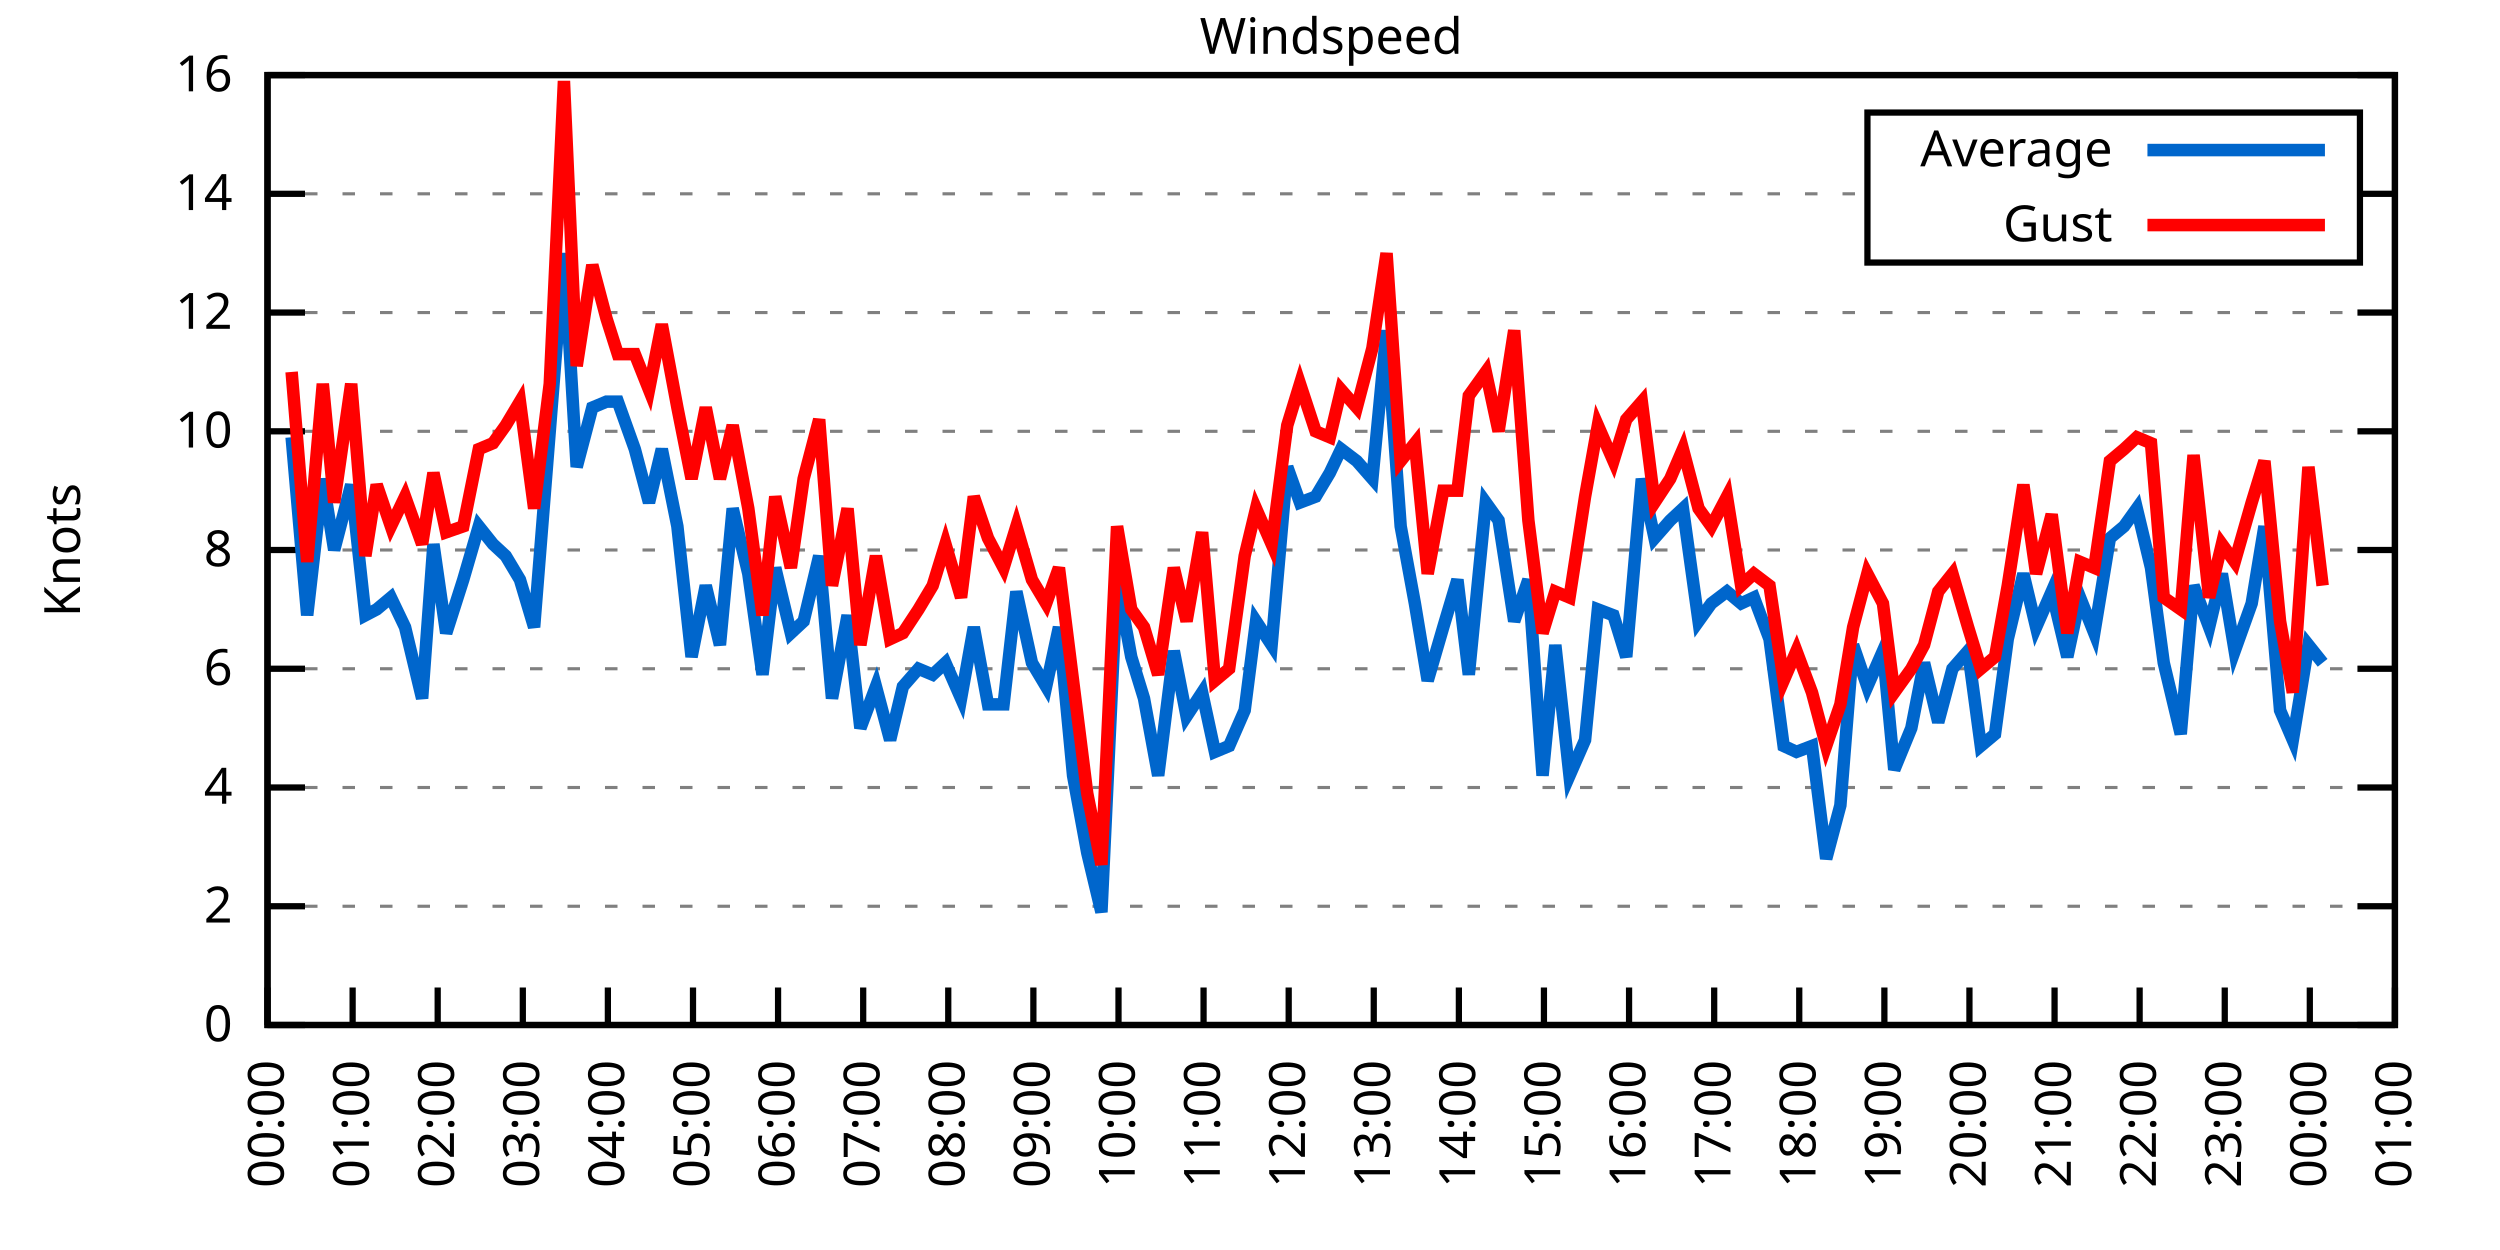
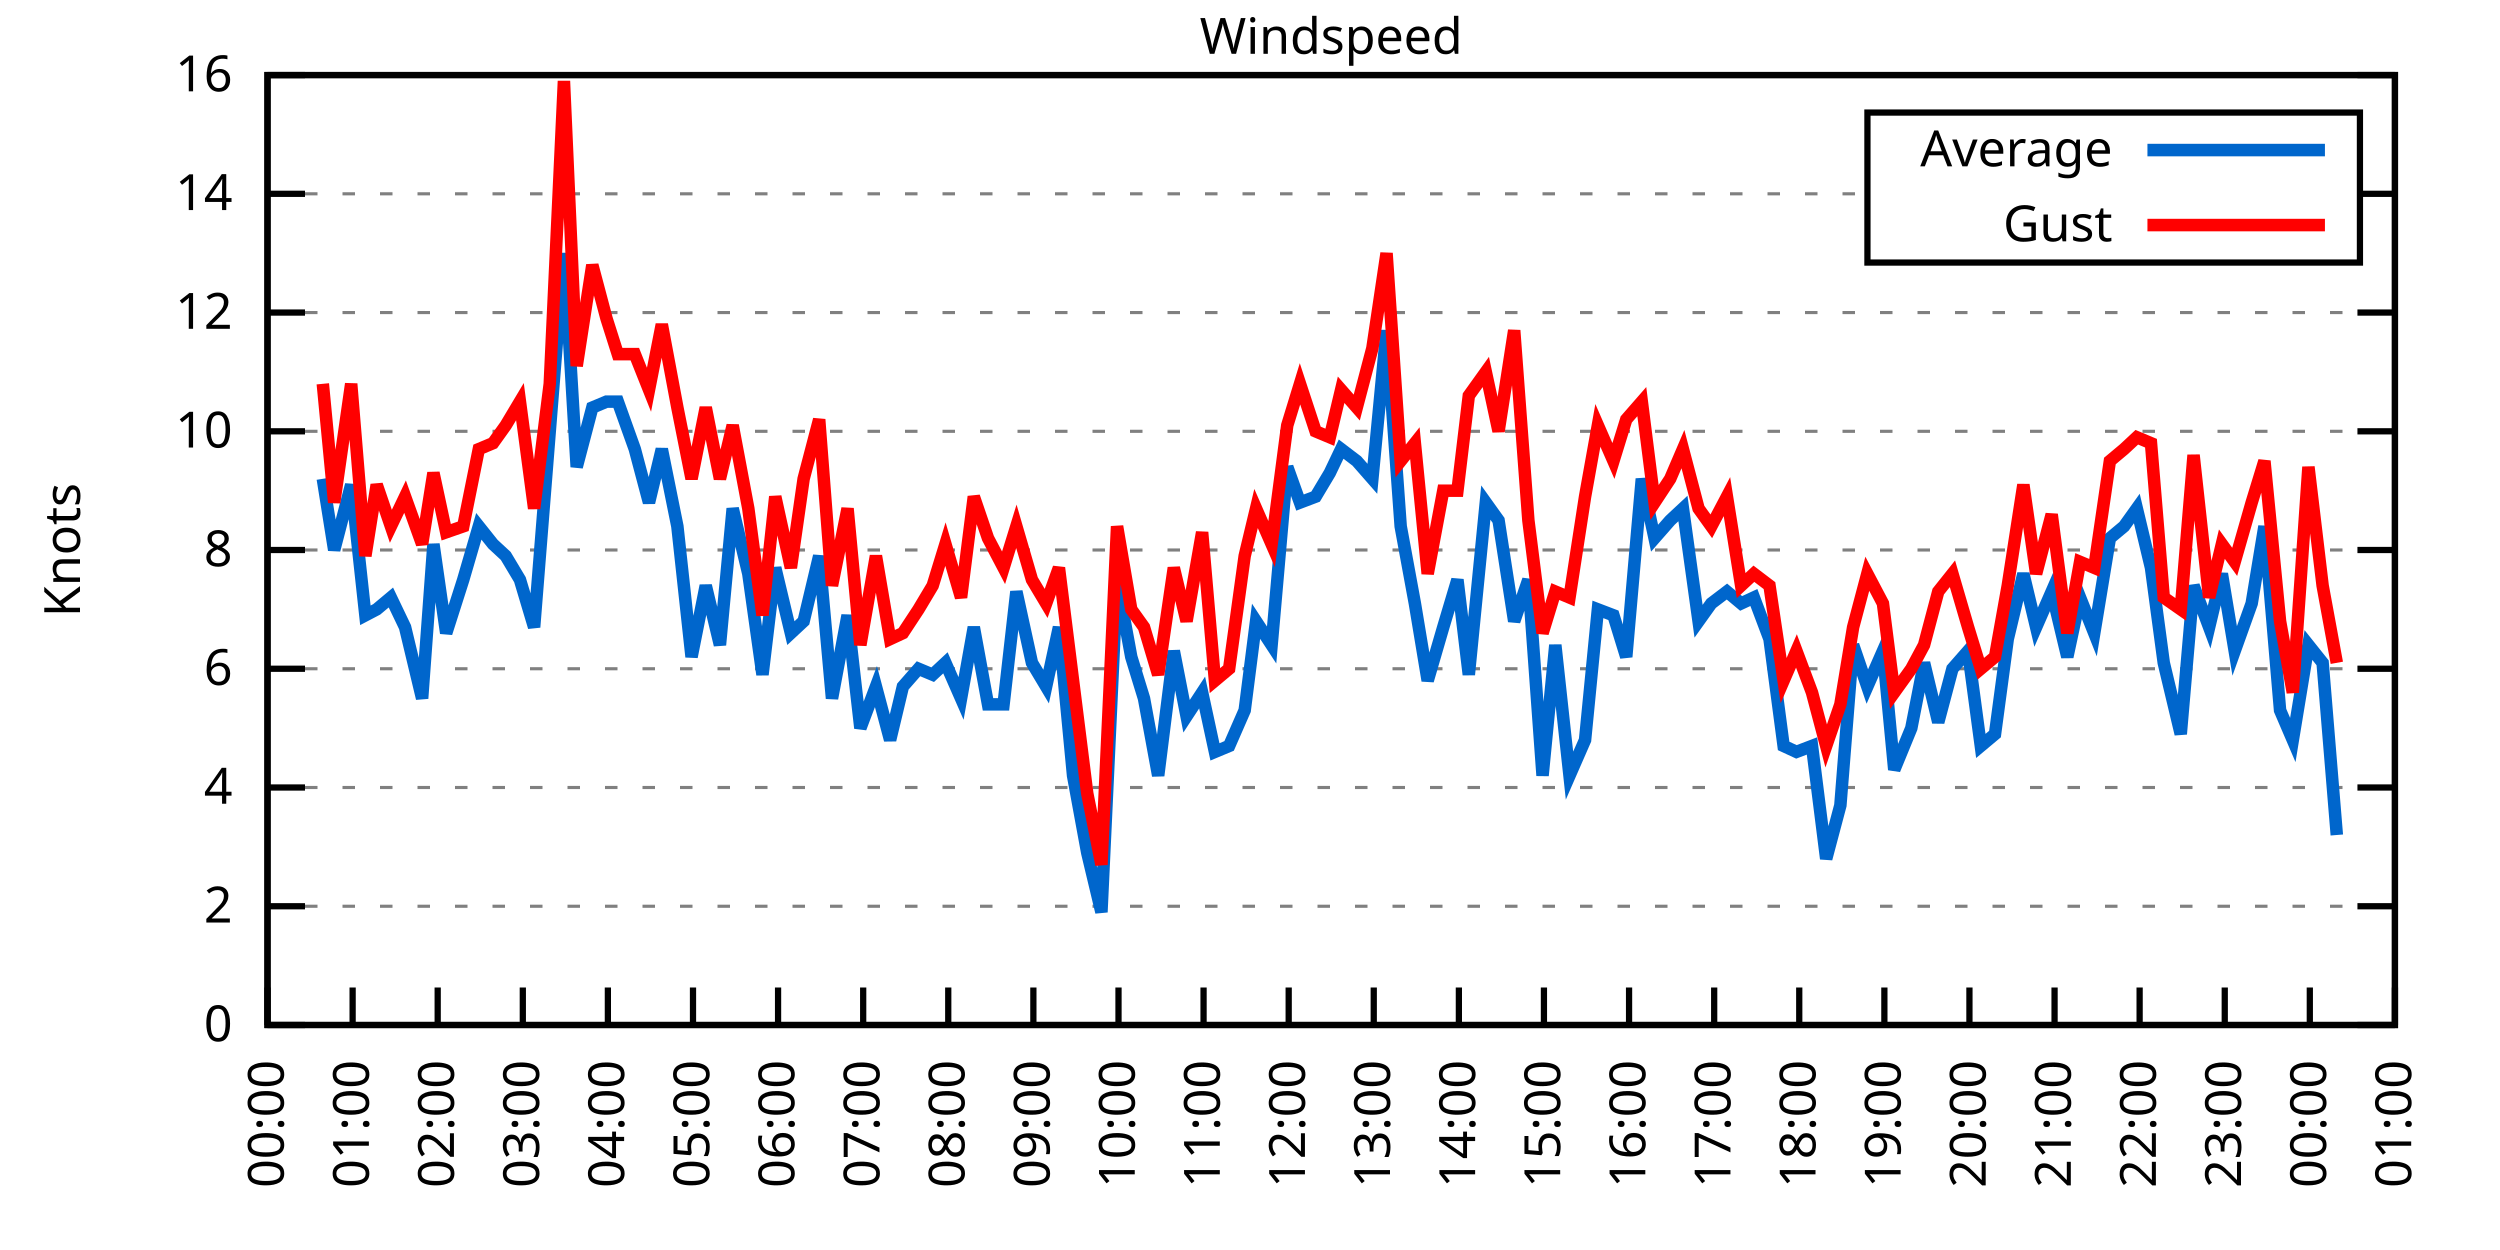
<svg xmlns="http://www.w3.org/2000/svg" xmlns:xlink="http://www.w3.org/1999/xlink" width="400" height="200" viewBox="0 0 400 200">
  <g id="gnuplot_canvas">
    <rect x="0" y="0" width="400" height="200" fill="none" />
    <defs>
      <circle id="gpDot" r="0.5" stroke-width="0.5" stroke="currentColor" />
      <path id="gpPt0" stroke-width="0.333" stroke="currentColor" d="M-1,0 h2 M0,-1 v2" />
      <path id="gpPt1" stroke-width="0.333" stroke="currentColor" d="M-1,-1 L1,1 M1,-1 L-1,1" />
      <path id="gpPt2" stroke-width="0.333" stroke="currentColor" d="M-1,0 L1,0 M0,-1 L0,1 M-1,-1 L1,1 M-1,1 L1,-1" />
      <rect id="gpPt3" stroke-width="0.333" stroke="currentColor" x="-1" y="-1" width="2" height="2" />
      <rect id="gpPt4" stroke-width="0.333" stroke="currentColor" fill="currentColor" x="-1" y="-1" width="2" height="2" />
      <circle id="gpPt5" stroke-width="0.333" stroke="currentColor" cx="0" cy="0" r="1" />
      <use xlink:href="#gpPt5" id="gpPt6" fill="currentColor" stroke="none" />
      <path id="gpPt7" stroke-width="0.333" stroke="currentColor" d="M0,-1.33 L-1.33,0.67 L1.33,0.67 z" />
      <use xlink:href="#gpPt7" id="gpPt8" fill="currentColor" stroke="none" />
      <use xlink:href="#gpPt7" id="gpPt9" stroke="currentColor" transform="rotate(180)" />
      <use xlink:href="#gpPt9" id="gpPt10" fill="currentColor" stroke="none" />
      <use xlink:href="#gpPt3" id="gpPt11" stroke="currentColor" transform="rotate(45)" />
      <use xlink:href="#gpPt11" id="gpPt12" fill="currentColor" stroke="none" />
      <path id="gpPt13" stroke-width="0.333" stroke="currentColor" d="M0,1.330 L1.265,0.411 L0.782,-1.067 L-0.782,-1.076 L-1.265,0.411 z" />
      <use xlink:href="#gpPt13" id="gpPt14" fill="currentColor" stroke="none" />
      <filter id="textbox" filterUnits="objectBoundingBox" x="0" y="0" height="1" width="1">
        <feFlood flood-color="white" flood-opacity="1" result="bgnd" />
        <feComposite in="SourceGraphic" in2="bgnd" operator="atop" />
      </filter>
      <filter id="greybox" filterUnits="objectBoundingBox" x="0" y="0" height="1" width="1">
        <feFlood flood-color="lightgrey" flood-opacity="1" result="grey" />
        <feComposite in="SourceGraphic" in2="grey" operator="atop" />
      </filter>
    </defs>
    <g fill="none" color="white" stroke="currentColor" stroke-width="1.00" stroke-linecap="butt" stroke-linejoin="miter">
</g>
    <g fill="none" color="black" stroke="currentColor" stroke-width="1.00" stroke-linecap="butt" stroke-linejoin="miter">
      <g stroke="none" shape-rendering="crispEdges">
        <polygon fill="rgb(255, 255, 255)" points="42.80,164.00 383.18,164.00 383.18,12.02 42.80,12.02 " />
      </g>
    </g>
    <g fill="none" color="black" stroke="currentColor" stroke-width="1.00" stroke-linecap="butt" stroke-linejoin="miter">
</g>
    <g fill="none" color="black" stroke="black" stroke-width="0.50" stroke-linecap="butt" stroke-linejoin="miter">
</g>
    <g fill="none" color="gray" stroke="currentColor" stroke-width="0.50" stroke-linecap="butt" stroke-linejoin="miter">
      <path stroke="gray" stroke-dasharray="2,4" class="gridline" d="M42.80,164.00 L383.19,164.00  " />
    </g>
    <g fill="none" color="gray" stroke="gray" stroke-width="1.00" stroke-linecap="butt" stroke-linejoin="miter">
</g>
    <g fill="none" color="black" stroke="currentColor" stroke-width="1.00" stroke-linecap="butt" stroke-linejoin="miter">
      <path stroke="black" d="M42.80,164.00 L48.80,164.00 M383.19,164.00 L377.19,164.00  " />
      <g transform="translate(37.20,166.60)" stroke="none" fill="black" font-family="Sans" font-size="8.00" text-anchor="end">
        <text>
          <tspan font-family="Sans"> 0</tspan>
        </text>
      </g>
    </g>
    <g fill="none" color="black" stroke="currentColor" stroke-width="1.00" stroke-linecap="butt" stroke-linejoin="miter">
</g>
    <g fill="none" color="black" stroke="black" stroke-width="0.50" stroke-linecap="butt" stroke-linejoin="miter">
</g>
    <g fill="none" color="gray" stroke="currentColor" stroke-width="0.50" stroke-linecap="butt" stroke-linejoin="miter">
      <path stroke="gray" stroke-dasharray="2,4" class="gridline" d="M42.80,145.00 L383.19,145.00  " />
    </g>
    <g fill="none" color="gray" stroke="gray" stroke-width="1.00" stroke-linecap="butt" stroke-linejoin="miter">
</g>
    <g fill="none" color="black" stroke="currentColor" stroke-width="1.00" stroke-linecap="butt" stroke-linejoin="miter">
      <path stroke="black" d="M42.80,145.00 L48.80,145.00 M383.19,145.00 L377.19,145.00  " />
      <g transform="translate(37.20,147.60)" stroke="none" fill="black" font-family="Sans" font-size="8.00" text-anchor="end">
        <text>
          <tspan font-family="Sans"> 2</tspan>
        </text>
      </g>
    </g>
    <g fill="none" color="black" stroke="currentColor" stroke-width="1.00" stroke-linecap="butt" stroke-linejoin="miter">
</g>
    <g fill="none" color="black" stroke="black" stroke-width="0.50" stroke-linecap="butt" stroke-linejoin="miter">
</g>
    <g fill="none" color="gray" stroke="currentColor" stroke-width="0.50" stroke-linecap="butt" stroke-linejoin="miter">
      <path stroke="gray" stroke-dasharray="2,4" class="gridline" d="M42.80,126.00 L383.19,126.00  " />
    </g>
    <g fill="none" color="gray" stroke="gray" stroke-width="1.00" stroke-linecap="butt" stroke-linejoin="miter">
</g>
    <g fill="none" color="black" stroke="currentColor" stroke-width="1.00" stroke-linecap="butt" stroke-linejoin="miter">
      <path stroke="black" d="M42.80,126.00 L48.80,126.00 M383.19,126.00 L377.19,126.00  " />
      <g transform="translate(37.20,128.60)" stroke="none" fill="black" font-family="Sans" font-size="8.00" text-anchor="end">
        <text>
          <tspan font-family="Sans"> 4</tspan>
        </text>
      </g>
    </g>
    <g fill="none" color="black" stroke="currentColor" stroke-width="1.00" stroke-linecap="butt" stroke-linejoin="miter">
</g>
    <g fill="none" color="black" stroke="black" stroke-width="0.50" stroke-linecap="butt" stroke-linejoin="miter">
</g>
    <g fill="none" color="gray" stroke="currentColor" stroke-width="0.50" stroke-linecap="butt" stroke-linejoin="miter">
      <path stroke="gray" stroke-dasharray="2,4" class="gridline" d="M42.80,107.00 L383.19,107.00  " />
    </g>
    <g fill="none" color="gray" stroke="gray" stroke-width="1.00" stroke-linecap="butt" stroke-linejoin="miter">
</g>
    <g fill="none" color="black" stroke="currentColor" stroke-width="1.00" stroke-linecap="butt" stroke-linejoin="miter">
      <path stroke="black" d="M42.80,107.00 L48.80,107.00 M383.19,107.00 L377.19,107.00  " />
      <g transform="translate(37.20,109.60)" stroke="none" fill="black" font-family="Sans" font-size="8.00" text-anchor="end">
        <text>
          <tspan font-family="Sans"> 6</tspan>
        </text>
      </g>
    </g>
    <g fill="none" color="black" stroke="currentColor" stroke-width="1.00" stroke-linecap="butt" stroke-linejoin="miter">
</g>
    <g fill="none" color="black" stroke="black" stroke-width="0.50" stroke-linecap="butt" stroke-linejoin="miter">
</g>
    <g fill="none" color="gray" stroke="currentColor" stroke-width="0.50" stroke-linecap="butt" stroke-linejoin="miter">
      <path stroke="gray" stroke-dasharray="2,4" class="gridline" d="M42.80,88.00 L383.19,88.00  " />
    </g>
    <g fill="none" color="gray" stroke="gray" stroke-width="1.00" stroke-linecap="butt" stroke-linejoin="miter">
</g>
    <g fill="none" color="black" stroke="currentColor" stroke-width="1.00" stroke-linecap="butt" stroke-linejoin="miter">
      <path stroke="black" d="M42.80,88.00 L48.80,88.00 M383.19,88.00 L377.19,88.00  " />
      <g transform="translate(37.20,90.60)" stroke="none" fill="black" font-family="Sans" font-size="8.00" text-anchor="end">
        <text>
          <tspan font-family="Sans"> 8</tspan>
        </text>
      </g>
    </g>
    <g fill="none" color="black" stroke="currentColor" stroke-width="1.00" stroke-linecap="butt" stroke-linejoin="miter">
</g>
    <g fill="none" color="black" stroke="black" stroke-width="0.50" stroke-linecap="butt" stroke-linejoin="miter">
</g>
    <g fill="none" color="gray" stroke="currentColor" stroke-width="0.50" stroke-linecap="butt" stroke-linejoin="miter">
      <path stroke="gray" stroke-dasharray="2,4" class="gridline" d="M42.80,69.01 L383.19,69.01  " />
    </g>
    <g fill="none" color="gray" stroke="gray" stroke-width="1.00" stroke-linecap="butt" stroke-linejoin="miter">
</g>
    <g fill="none" color="black" stroke="currentColor" stroke-width="1.00" stroke-linecap="butt" stroke-linejoin="miter">
      <path stroke="black" d="M42.80,69.01 L48.80,69.01 M383.19,69.01 L377.19,69.01  " />
      <g transform="translate(37.20,71.61)" stroke="none" fill="black" font-family="Sans" font-size="8.00" text-anchor="end">
        <text>
          <tspan font-family="Sans"> 10</tspan>
        </text>
      </g>
    </g>
    <g fill="none" color="black" stroke="currentColor" stroke-width="1.00" stroke-linecap="butt" stroke-linejoin="miter">
</g>
    <g fill="none" color="black" stroke="black" stroke-width="0.50" stroke-linecap="butt" stroke-linejoin="miter">
</g>
    <g fill="none" color="gray" stroke="currentColor" stroke-width="0.50" stroke-linecap="butt" stroke-linejoin="miter">
      <path stroke="gray" stroke-dasharray="2,4" class="gridline" d="M42.80,50.01 L383.19,50.01  " />
    </g>
    <g fill="none" color="gray" stroke="gray" stroke-width="1.00" stroke-linecap="butt" stroke-linejoin="miter">
</g>
    <g fill="none" color="black" stroke="currentColor" stroke-width="1.00" stroke-linecap="butt" stroke-linejoin="miter">
      <path stroke="black" d="M42.80,50.01 L48.80,50.01 M383.19,50.01 L377.19,50.01  " />
      <g transform="translate(37.20,52.61)" stroke="none" fill="black" font-family="Sans" font-size="8.00" text-anchor="end">
        <text>
          <tspan font-family="Sans"> 12</tspan>
        </text>
      </g>
    </g>
    <g fill="none" color="black" stroke="currentColor" stroke-width="1.00" stroke-linecap="butt" stroke-linejoin="miter">
</g>
    <g fill="none" color="black" stroke="black" stroke-width="0.50" stroke-linecap="butt" stroke-linejoin="miter">
</g>
    <g fill="none" color="gray" stroke="currentColor" stroke-width="0.50" stroke-linecap="butt" stroke-linejoin="miter">
      <path stroke="gray" stroke-dasharray="2,4" class="gridline" d="M42.80,31.01 L298.79,31.01 M377.59,31.01 L383.19,31.01  " />
    </g>
    <g fill="none" color="gray" stroke="gray" stroke-width="1.00" stroke-linecap="butt" stroke-linejoin="miter">
</g>
    <g fill="none" color="black" stroke="currentColor" stroke-width="1.00" stroke-linecap="butt" stroke-linejoin="miter">
      <path stroke="black" d="M42.80,31.01 L48.80,31.01 M383.19,31.01 L377.19,31.01  " />
      <g transform="translate(37.20,33.61)" stroke="none" fill="black" font-family="Sans" font-size="8.00" text-anchor="end">
        <text>
          <tspan font-family="Sans"> 14</tspan>
        </text>
      </g>
    </g>
    <g fill="none" color="black" stroke="currentColor" stroke-width="1.00" stroke-linecap="butt" stroke-linejoin="miter">
</g>
    <g fill="none" color="black" stroke="black" stroke-width="0.50" stroke-linecap="butt" stroke-linejoin="miter">
</g>
    <g fill="none" color="gray" stroke="currentColor" stroke-width="0.50" stroke-linecap="butt" stroke-linejoin="miter">
      <path stroke="gray" stroke-dasharray="2,4" class="gridline" d="M42.80,12.01 L383.19,12.01  " />
    </g>
    <g fill="none" color="gray" stroke="gray" stroke-width="1.00" stroke-linecap="butt" stroke-linejoin="miter">
</g>
    <g fill="none" color="black" stroke="currentColor" stroke-width="1.00" stroke-linecap="butt" stroke-linejoin="miter">
      <path stroke="black" d="M42.80,12.01 L48.80,12.01 M383.19,12.01 L377.19,12.01  " />
      <g transform="translate(37.20,14.61)" stroke="none" fill="black" font-family="Sans" font-size="8.00" text-anchor="end">
        <text>
          <tspan font-family="Sans"> 16</tspan>
        </text>
      </g>
    </g>
    <g fill="none" color="black" stroke="currentColor" stroke-width="1.00" stroke-linecap="butt" stroke-linejoin="miter">
      <path stroke="black" d="M42.80,164.00 L42.80,158.00  " />
      <g transform="translate(45.40,169.60) rotate(270.00)" stroke="none" fill="black" font-family="Sans" font-size="8.00" text-anchor="end">
        <text>
          <tspan font-family="Sans">00:00</tspan>
        </text>
      </g>
    </g>
    <g fill="none" color="black" stroke="currentColor" stroke-width="1.00" stroke-linecap="butt" stroke-linejoin="miter">
      <path stroke="black" d="M56.42,164.00 L56.42,158.00  " />
      <g transform="translate(59.02,169.60) rotate(270.00)" stroke="none" fill="black" font-family="Sans" font-size="8.00" text-anchor="end">
        <text>
          <tspan font-family="Sans">01:00</tspan>
        </text>
      </g>
    </g>
    <g fill="none" color="black" stroke="currentColor" stroke-width="1.00" stroke-linecap="butt" stroke-linejoin="miter">
      <path stroke="black" d="M70.03,164.00 L70.03,158.00  " />
      <g transform="translate(72.63,169.60) rotate(270.00)" stroke="none" fill="black" font-family="Sans" font-size="8.00" text-anchor="end">
        <text>
          <tspan font-family="Sans">02:00</tspan>
        </text>
      </g>
    </g>
    <g fill="none" color="black" stroke="currentColor" stroke-width="1.00" stroke-linecap="butt" stroke-linejoin="miter">
      <path stroke="black" d="M83.65,164.00 L83.65,158.00  " />
      <g transform="translate(86.25,169.60) rotate(270.00)" stroke="none" fill="black" font-family="Sans" font-size="8.00" text-anchor="end">
        <text>
          <tspan font-family="Sans">03:00</tspan>
        </text>
      </g>
    </g>
    <g fill="none" color="black" stroke="currentColor" stroke-width="1.00" stroke-linecap="butt" stroke-linejoin="miter">
      <path stroke="black" d="M97.26,164.00 L97.26,158.00  " />
      <g transform="translate(99.86,169.60) rotate(270.00)" stroke="none" fill="black" font-family="Sans" font-size="8.00" text-anchor="end">
        <text>
          <tspan font-family="Sans">04:00</tspan>
        </text>
      </g>
    </g>
    <g fill="none" color="black" stroke="currentColor" stroke-width="1.00" stroke-linecap="butt" stroke-linejoin="miter">
      <path stroke="black" d="M110.88,164.00 L110.88,158.00  " />
      <g transform="translate(113.48,169.60) rotate(270.00)" stroke="none" fill="black" font-family="Sans" font-size="8.00" text-anchor="end">
        <text>
          <tspan font-family="Sans">05:00</tspan>
        </text>
      </g>
    </g>
    <g fill="none" color="black" stroke="currentColor" stroke-width="1.00" stroke-linecap="butt" stroke-linejoin="miter">
      <path stroke="black" d="M124.49,164.00 L124.49,158.00  " />
      <g transform="translate(127.09,169.60) rotate(270.00)" stroke="none" fill="black" font-family="Sans" font-size="8.00" text-anchor="end">
        <text>
          <tspan font-family="Sans">06:00</tspan>
        </text>
      </g>
    </g>
    <g fill="none" color="black" stroke="currentColor" stroke-width="1.00" stroke-linecap="butt" stroke-linejoin="miter">
      <path stroke="black" d="M138.11,164.00 L138.11,158.00  " />
      <g transform="translate(140.71,169.60) rotate(270.00)" stroke="none" fill="black" font-family="Sans" font-size="8.00" text-anchor="end">
        <text>
          <tspan font-family="Sans">07:00</tspan>
        </text>
      </g>
    </g>
    <g fill="none" color="black" stroke="currentColor" stroke-width="1.00" stroke-linecap="butt" stroke-linejoin="miter">
      <path stroke="black" d="M151.72,164.00 L151.72,158.00  " />
      <g transform="translate(154.32,169.60) rotate(270.00)" stroke="none" fill="black" font-family="Sans" font-size="8.00" text-anchor="end">
        <text>
          <tspan font-family="Sans">08:00</tspan>
        </text>
      </g>
    </g>
    <g fill="none" color="black" stroke="currentColor" stroke-width="1.00" stroke-linecap="butt" stroke-linejoin="miter">
      <path stroke="black" d="M165.34,164.00 L165.34,158.00  " />
      <g transform="translate(167.94,169.60) rotate(270.00)" stroke="none" fill="black" font-family="Sans" font-size="8.00" text-anchor="end">
        <text>
          <tspan font-family="Sans">09:00</tspan>
        </text>
      </g>
    </g>
    <g fill="none" color="black" stroke="currentColor" stroke-width="1.00" stroke-linecap="butt" stroke-linejoin="miter">
      <path stroke="black" d="M178.96,164.00 L178.96,158.00  " />
      <g transform="translate(181.56,169.60) rotate(270.00)" stroke="none" fill="black" font-family="Sans" font-size="8.00" text-anchor="end">
        <text>
          <tspan font-family="Sans">10:00</tspan>
        </text>
      </g>
    </g>
    <g fill="none" color="black" stroke="currentColor" stroke-width="1.00" stroke-linecap="butt" stroke-linejoin="miter">
      <path stroke="black" d="M192.57,164.00 L192.57,158.00  " />
      <g transform="translate(195.17,169.60) rotate(270.00)" stroke="none" fill="black" font-family="Sans" font-size="8.00" text-anchor="end">
        <text>
          <tspan font-family="Sans">11:00</tspan>
        </text>
      </g>
    </g>
    <g fill="none" color="black" stroke="currentColor" stroke-width="1.00" stroke-linecap="butt" stroke-linejoin="miter">
      <path stroke="black" d="M206.19,164.00 L206.19,158.00  " />
      <g transform="translate(208.79,169.60) rotate(270.00)" stroke="none" fill="black" font-family="Sans" font-size="8.00" text-anchor="end">
        <text>
          <tspan font-family="Sans">12:00</tspan>
        </text>
      </g>
    </g>
    <g fill="none" color="black" stroke="currentColor" stroke-width="1.00" stroke-linecap="butt" stroke-linejoin="miter">
      <path stroke="black" d="M219.80,164.00 L219.80,158.00  " />
      <g transform="translate(222.40,169.60) rotate(270.00)" stroke="none" fill="black" font-family="Sans" font-size="8.00" text-anchor="end">
        <text>
          <tspan font-family="Sans">13:00</tspan>
        </text>
      </g>
    </g>
    <g fill="none" color="black" stroke="currentColor" stroke-width="1.00" stroke-linecap="butt" stroke-linejoin="miter">
      <path stroke="black" d="M233.42,164.00 L233.42,158.00  " />
      <g transform="translate(236.02,169.60) rotate(270.00)" stroke="none" fill="black" font-family="Sans" font-size="8.00" text-anchor="end">
        <text>
          <tspan font-family="Sans">14:00</tspan>
        </text>
      </g>
    </g>
    <g fill="none" color="black" stroke="currentColor" stroke-width="1.00" stroke-linecap="butt" stroke-linejoin="miter">
      <path stroke="black" d="M247.03,164.00 L247.03,158.00  " />
      <g transform="translate(249.63,169.60) rotate(270.00)" stroke="none" fill="black" font-family="Sans" font-size="8.00" text-anchor="end">
        <text>
          <tspan font-family="Sans">15:00</tspan>
        </text>
      </g>
    </g>
    <g fill="none" color="black" stroke="currentColor" stroke-width="1.00" stroke-linecap="butt" stroke-linejoin="miter">
      <path stroke="black" d="M260.65,164.00 L260.65,158.00  " />
      <g transform="translate(263.25,169.60) rotate(270.00)" stroke="none" fill="black" font-family="Sans" font-size="8.00" text-anchor="end">
        <text>
          <tspan font-family="Sans">16:00</tspan>
        </text>
      </g>
    </g>
    <g fill="none" color="black" stroke="currentColor" stroke-width="1.00" stroke-linecap="butt" stroke-linejoin="miter">
      <path stroke="black" d="M274.27,164.00 L274.27,158.00  " />
      <g transform="translate(276.87,169.60) rotate(270.00)" stroke="none" fill="black" font-family="Sans" font-size="8.00" text-anchor="end">
        <text>
          <tspan font-family="Sans">17:00</tspan>
        </text>
      </g>
    </g>
    <g fill="none" color="black" stroke="currentColor" stroke-width="1.00" stroke-linecap="butt" stroke-linejoin="miter">
      <path stroke="black" d="M287.88,164.00 L287.88,158.00  " />
      <g transform="translate(290.48,169.60) rotate(270.00)" stroke="none" fill="black" font-family="Sans" font-size="8.00" text-anchor="end">
        <text>
          <tspan font-family="Sans">18:00</tspan>
        </text>
      </g>
    </g>
    <g fill="none" color="black" stroke="currentColor" stroke-width="1.00" stroke-linecap="butt" stroke-linejoin="miter">
      <path stroke="black" d="M301.50,164.00 L301.50,158.00  " />
      <g transform="translate(304.10,169.60) rotate(270.00)" stroke="none" fill="black" font-family="Sans" font-size="8.00" text-anchor="end">
        <text>
          <tspan font-family="Sans">19:00</tspan>
        </text>
      </g>
    </g>
    <g fill="none" color="black" stroke="currentColor" stroke-width="1.00" stroke-linecap="butt" stroke-linejoin="miter">
      <path stroke="black" d="M315.11,164.00 L315.11,158.00  " />
      <g transform="translate(317.71,169.60) rotate(270.00)" stroke="none" fill="black" font-family="Sans" font-size="8.00" text-anchor="end">
        <text>
          <tspan font-family="Sans">20:00</tspan>
        </text>
      </g>
    </g>
    <g fill="none" color="black" stroke="currentColor" stroke-width="1.00" stroke-linecap="butt" stroke-linejoin="miter">
      <path stroke="black" d="M328.73,164.00 L328.73,158.00  " />
      <g transform="translate(331.33,169.60) rotate(270.00)" stroke="none" fill="black" font-family="Sans" font-size="8.00" text-anchor="end">
        <text>
          <tspan font-family="Sans">21:00</tspan>
        </text>
      </g>
    </g>
    <g fill="none" color="black" stroke="currentColor" stroke-width="1.00" stroke-linecap="butt" stroke-linejoin="miter">
      <path stroke="black" d="M342.34,164.00 L342.34,158.00  " />
      <g transform="translate(344.94,169.60) rotate(270.00)" stroke="none" fill="black" font-family="Sans" font-size="8.00" text-anchor="end">
        <text>
          <tspan font-family="Sans">22:00</tspan>
        </text>
      </g>
    </g>
    <g fill="none" color="black" stroke="currentColor" stroke-width="1.00" stroke-linecap="butt" stroke-linejoin="miter">
      <path stroke="black" d="M355.96,164.00 L355.96,158.00  " />
      <g transform="translate(358.56,169.60) rotate(270.00)" stroke="none" fill="black" font-family="Sans" font-size="8.00" text-anchor="end">
        <text>
          <tspan font-family="Sans">23:00</tspan>
        </text>
      </g>
    </g>
    <g fill="none" color="black" stroke="currentColor" stroke-width="1.00" stroke-linecap="butt" stroke-linejoin="miter">
      <path stroke="black" d="M369.57,164.00 L369.57,158.00  " />
      <g transform="translate(372.17,169.60) rotate(270.00)" stroke="none" fill="black" font-family="Sans" font-size="8.00" text-anchor="end">
        <text>
          <tspan font-family="Sans">00:00</tspan>
        </text>
      </g>
    </g>
    <g fill="none" color="black" stroke="currentColor" stroke-width="1.00" stroke-linecap="butt" stroke-linejoin="miter">
      <path stroke="black" d="M383.19,164.00 L383.19,158.00  " />
      <g transform="translate(385.79,169.60) rotate(270.00)" stroke="none" fill="black" font-family="Sans" font-size="8.00" text-anchor="end">
        <text>
          <tspan font-family="Sans">01:00</tspan>
        </text>
      </g>
    </g>
    <g fill="none" color="black" stroke="currentColor" stroke-width="1.00" stroke-linecap="butt" stroke-linejoin="miter">
</g>
    <g fill="none" color="black" stroke="currentColor" stroke-width="1.00" stroke-linecap="butt" stroke-linejoin="miter">
      <path stroke="black" d="M42.80,12.01 L42.80,164.00 L383.19,164.00 L383.19,12.01 L42.80,12.01 Z  " />
    </g>
    <g fill="none" color="black" stroke="currentColor" stroke-width="1.00" stroke-linecap="butt" stroke-linejoin="miter">
</g>
    <g fill="none" color="black" stroke="currentColor" stroke-width="1.00" stroke-linecap="butt" stroke-linejoin="miter">
      <path stroke="black" d="M298.79,42.01 L298.79,18.01 L377.59,18.01 L377.59,42.01 L298.79,42.01 Z  " />
    </g>
    <g id="Windspeed_plot_1">
      <g fill="none" color="white" stroke="black" stroke-width="2.00" stroke-linecap="butt" stroke-linejoin="miter">
</g>
      <g fill="none" color="black" stroke="currentColor" stroke-width="2.00" stroke-linecap="butt" stroke-linejoin="miter">
        <g transform="translate(337.99,26.61)" stroke="none" fill="black" font-family="Sans" font-size="8.00" text-anchor="end">
          <text>
            <tspan font-family="Sans">Average</tspan>
          </text>
        </g>
      </g>
      <g fill="none" color="black" stroke="currentColor" stroke-width="2.00" stroke-linecap="butt" stroke-linejoin="miter">
-         <path stroke="rgb(  0, 102, 204)" d="M343.59,24.01 L371.99,24.01 M46.66,69.96 L49.15,98.45 L51.65,76.61 L53.47,88.00 L56.19,77.56 L58.46,98.45   L60.27,97.50 L62.54,95.60 L64.81,100.35 L67.54,111.75 L69.35,87.06 L71.39,101.30 L74.12,92.75 L76.61,84.21   L78.88,87.06 L80.92,88.95 L83.19,92.75 L85.46,100.35 L87.96,69.01 L90.23,40.51 L92.27,74.71 L94.77,65.21   L97.04,64.26 L98.85,64.26 L101.57,71.86 L103.84,80.41 L105.89,71.86 L108.38,84.21 L110.65,105.10 L112.92,93.70   L115.19,103.20 L117.23,81.36 L119.73,91.80 L122.00,107.95 L124.04,90.85 L126.54,101.30 L128.58,99.40 L131.07,88.95   L133.12,111.75 L135.61,98.45 L137.66,116.50 L140.15,109.85 L142.42,118.40 L144.46,109.85 L146.96,107.00 L149.23,107.95   L151.27,106.05 L153.77,111.75 L155.81,100.35 L158.08,112.70 L160.57,112.70 L162.62,94.65 L165.11,106.05 L167.38,109.85   L169.43,100.35 L171.69,124.10 L173.96,136.45 L176.23,145.95 L178.73,92.75 L181.00,105.10 L183.04,111.75 L185.31,124.10   L187.81,104.15 L189.85,114.60 L192.34,110.80 L194.39,120.30 L196.66,119.35 L199.15,113.65 L200.97,99.40 L203.46,103.20   L205.96,74.71 L208.00,80.41 L210.50,79.46 L212.77,75.66 L214.58,71.86 L217.08,73.76 L219.58,76.61 L221.85,52.86   L224.11,84.21 L226.38,96.55 L228.43,108.90 L230.92,100.35 L233.19,92.75 L235.01,107.95 L237.73,80.41 L239.77,83.26   L242.27,99.40 L244.54,92.75 L246.81,124.10 L248.85,103.20 L251.12,124.10 L253.61,118.40 L255.66,97.50 L258.15,98.45   L260.20,105.10 L262.69,76.61 L264.73,86.11 L267.23,83.26 L269.27,81.36 L271.77,99.40 L273.81,96.55 L276.31,94.65   L278.58,96.55 L280.62,95.60 L283.12,102.25 L285.38,119.35 L287.43,120.30 L289.92,119.35 L292.19,137.40 L294.46,128.85   L296.50,103.20 L298.77,109.85 L301.27,104.15 L303.08,123.15 L305.81,116.50 L307.85,106.05 L310.12,115.55 L312.39,107.00   L314.89,104.15 L316.93,119.35 L319.20,117.45 L321.24,102.25 L323.74,91.80 L325.78,100.35 L328.27,94.65 L330.77,105.10   L332.81,95.60 L335.08,101.30 L337.58,86.11 L339.85,84.21 L341.89,81.36 L344.16,90.85 L346.20,106.05 L348.92,117.45   L350.97,93.70 L353.46,100.35 L355.50,91.80 L357.55,104.15 L360.27,96.55 L362.31,84.21 L364.81,113.65 L366.85,118.40   L369.35,103.20 L371.62,106.05  " />
+         <path stroke="rgb(  0, 102, 204)" d="M343.59,24.01 L371.99,24.01 M51.65,76.61 L53.47,88.00 L56.19,77.56 L58.46,98.45 L60.27,97.50 L62.54,95.60   L64.81,100.35 L67.54,111.75 L69.35,87.06 L71.39,101.30 L74.12,92.75 L76.61,84.21 L78.88,87.06 L80.92,88.95   L83.19,92.75 L85.46,100.35 L87.96,69.01 L90.23,40.51 L92.27,74.71 L94.77,65.21 L97.04,64.26 L98.85,64.26   L101.57,71.86 L103.84,80.41 L105.89,71.86 L108.38,84.21 L110.65,105.10 L112.92,93.70 L115.19,103.20 L117.23,81.36   L119.73,91.80 L122.00,107.95 L124.04,90.85 L126.54,101.30 L128.58,99.40 L131.07,88.95 L133.12,111.75 L135.61,98.45   L137.66,116.50 L140.15,109.85 L142.42,118.40 L144.46,109.85 L146.96,107.00 L149.23,107.95 L151.27,106.05 L153.77,111.75   L155.81,100.35 L158.08,112.70 L160.57,112.70 L162.62,94.65 L165.11,106.05 L167.38,109.85 L169.43,100.35 L171.69,124.10   L173.96,136.45 L176.23,145.95 L178.73,92.75 L181.00,105.10 L183.04,111.75 L185.31,124.10 L187.81,104.15 L189.85,114.60   L192.34,110.80 L194.39,120.30 L196.66,119.35 L199.15,113.65 L200.97,99.40 L203.46,103.20 L205.96,74.71 L208.00,80.41   L210.50,79.46 L212.77,75.66 L214.58,71.86 L217.08,73.76 L219.58,76.61 L221.85,52.86 L224.11,84.21 L226.38,96.55   L228.43,108.90 L230.92,100.35 L233.19,92.75 L235.01,107.95 L237.73,80.41 L239.77,83.26 L242.27,99.40 L244.54,92.75   L246.81,124.10 L248.85,103.20 L251.12,124.10 L253.61,118.40 L255.66,97.50 L258.15,98.45 L260.20,105.10 L262.69,76.61   L264.73,86.11 L267.23,83.26 L269.27,81.36 L271.77,99.40 L273.81,96.55 L276.31,94.65 L278.58,96.55 L280.62,95.60   L283.12,102.25 L285.38,119.35 L287.43,120.30 L289.92,119.35 L292.19,137.40 L294.46,128.85 L296.50,103.20 L298.77,109.85   L301.27,104.15 L303.08,123.15 L305.81,116.50 L307.85,106.05 L310.12,115.55 L312.39,107.00 L314.89,104.15 L316.93,119.35   L319.20,117.45 L321.24,102.25 L323.74,91.80 L325.78,100.35 L328.27,94.65 L330.77,105.10 L332.81,95.60 L335.08,101.30   L337.58,86.11 L339.85,84.21 L341.89,81.36 L344.16,90.85 L346.20,106.05 L348.92,117.45 L350.97,93.70 L353.46,100.35   L355.50,91.80 L357.55,104.15 L360.27,96.55 L362.31,84.21 L364.81,113.65 L366.85,118.40 L369.35,103.20 L371.62,106.05   L373.89,133.60  " />
      </g>
    </g>
    <g id="Windspeed_plot_2">
      <g fill="none" color="black" stroke="currentColor" stroke-width="2.00" stroke-linecap="butt" stroke-linejoin="miter">
        <g transform="translate(337.99,38.61)" stroke="none" fill="black" font-family="Sans" font-size="8.00" text-anchor="end">
          <text>
            <tspan font-family="Sans">Gust</tspan>
          </text>
        </g>
      </g>
      <g fill="none" color="black" stroke="currentColor" stroke-width="2.00" stroke-linecap="butt" stroke-linejoin="miter">
-         <path stroke="rgb(255,   0,   0)" d="M343.59,36.01 L371.99,36.01 M46.66,59.51 L49.15,89.90 L51.65,61.41 L53.47,80.41 L56.19,61.41 L58.46,88.95   L60.27,77.56 L62.54,84.21 L64.81,79.46 L67.54,87.06 L69.35,75.66 L71.39,85.16 L74.12,84.21 L76.61,71.86   L78.88,70.91 L80.92,68.06 L83.19,64.26 L85.46,81.36 L87.96,61.41 L90.23,12.96 L92.27,58.56 L94.77,42.41   L97.04,50.96 L98.85,56.66 L101.57,56.66 L103.84,62.36 L105.89,51.91 L108.38,65.21 L110.65,76.61 L112.92,65.21   L115.19,76.61 L117.23,68.06 L119.73,81.36 L122.00,98.45 L124.04,79.46 L126.54,90.85 L128.58,76.61 L131.07,67.11   L133.12,93.70 L135.61,81.36 L137.66,103.20 L140.15,88.95 L142.42,102.25 L144.46,101.30 L146.96,97.50 L149.23,93.70   L151.27,87.06 L153.77,95.60 L155.81,79.46 L158.08,86.11 L160.57,90.85 L162.62,84.21 L165.11,92.75 L167.38,96.55   L169.43,90.85 L171.69,108.90 L173.96,126.95 L176.23,138.35 L178.73,84.21 L181.00,97.50 L183.04,100.35 L185.31,107.95   L187.81,90.85 L189.85,99.40 L192.34,85.16 L194.39,108.90 L196.66,107.00 L199.15,88.95 L200.97,81.36 L203.46,87.06   L205.96,68.06 L208.00,61.41 L210.50,69.01 L212.77,69.96 L214.58,62.36 L217.08,65.21 L219.58,55.71 L221.85,40.51   L224.11,73.76 L226.38,70.91 L228.43,91.80 L230.92,78.51 L233.19,78.51 L235.01,63.31 L237.73,59.51 L239.77,69.01   L242.27,52.86 L244.54,83.26 L246.81,101.30 L248.85,94.65 L251.12,95.60 L253.61,79.46 L255.66,68.06 L258.15,73.76   L260.20,67.11 L262.69,64.26 L264.73,80.41 L267.23,76.61 L269.27,71.86 L271.77,81.36 L273.81,84.21 L276.31,79.46   L278.58,93.70 L280.62,91.80 L283.12,93.70 L285.38,108.90 L287.43,104.15 L289.92,110.80 L292.19,119.35 L294.46,112.70   L296.50,100.35 L298.77,91.80 L301.27,96.55 L303.08,110.80 L305.81,107.00 L307.85,103.20 L310.12,94.65 L312.39,91.80   L314.89,100.35 L316.93,107.00 L319.20,105.10 L321.24,93.70 L323.74,77.56 L325.78,91.80 L328.27,82.31 L330.77,101.30   L332.81,89.90 L335.08,90.85 L337.58,73.76 L339.85,71.86 L341.89,69.96 L344.16,70.91 L346.20,95.60 L348.92,97.50   L350.97,72.81 L353.46,95.60 L355.50,87.06 L357.55,89.90 L360.27,80.41 L362.31,73.76 L364.81,99.40 L366.85,110.80   L369.35,74.71 L371.62,93.70  " />
+         <path stroke="rgb(255,   0,   0)" d="M343.59,36.01 L371.99,36.01 M51.65,61.41 L53.47,80.41 L56.19,61.41 L58.46,88.95 L60.27,77.56 L62.54,84.21   L64.81,79.46 L67.54,87.06 L69.35,75.66 L71.39,85.16 L74.12,84.21 L76.61,71.86 L78.88,70.91 L80.92,68.06   L83.19,64.26 L85.46,81.36 L87.96,61.41 L90.23,12.96 L92.27,58.56 L94.77,42.41 L97.04,50.96 L98.85,56.66   L101.57,56.66 L103.84,62.36 L105.89,51.91 L108.38,65.21 L110.65,76.61 L112.92,65.21 L115.19,76.61 L117.23,68.06   L119.73,81.36 L122.00,98.45 L124.04,79.46 L126.54,90.85 L128.58,76.61 L131.07,67.11 L133.12,93.70 L135.61,81.36   L137.66,103.20 L140.15,88.95 L142.42,102.25 L144.46,101.30 L146.96,97.50 L149.23,93.70 L151.27,87.06 L153.77,95.60   L155.81,79.46 L158.08,86.11 L160.57,90.85 L162.62,84.21 L165.11,92.75 L167.38,96.55 L169.43,90.85 L171.69,108.90   L173.96,126.95 L176.23,138.35 L178.73,84.21 L181.00,97.50 L183.04,100.35 L185.31,107.95 L187.81,90.85 L189.85,99.40   L192.34,85.16 L194.39,108.90 L196.66,107.00 L199.15,88.95 L200.97,81.36 L203.46,87.06 L205.96,68.06 L208.00,61.41   L210.50,69.01 L212.77,69.96 L214.58,62.36 L217.08,65.21 L219.58,55.71 L221.85,40.51 L224.11,73.76 L226.38,70.91   L228.43,91.80 L230.92,78.51 L233.19,78.51 L235.01,63.31 L237.73,59.51 L239.77,69.01 L242.27,52.86 L244.54,83.26   L246.81,101.30 L248.85,94.65 L251.12,95.60 L253.61,79.46 L255.66,68.06 L258.15,73.76 L260.20,67.11 L262.69,64.26   L264.73,80.41 L267.23,76.61 L269.27,71.86 L271.77,81.36 L273.81,84.21 L276.31,79.46 L278.58,93.70 L280.62,91.80   L283.12,93.70 L285.38,108.90 L287.43,104.15 L289.92,110.80 L292.19,119.35 L294.46,112.70 L296.50,100.35 L298.77,91.80   L301.27,96.55 L303.08,110.80 L305.81,107.00 L307.85,103.20 L310.12,94.65 L312.39,91.80 L314.89,100.35 L316.93,107.00   L319.20,105.10 L321.24,93.70 L323.74,77.56 L325.78,91.80 L328.27,82.31 L330.77,101.30 L332.81,89.90 L335.08,90.85   L337.58,73.76 L339.85,71.86 L341.89,69.96 L344.16,70.91 L346.20,95.60 L348.92,97.50 L350.97,72.81 L353.46,95.60   L355.50,87.06 L357.55,89.90 L360.27,80.41 L362.31,73.76 L364.81,99.40 L366.85,110.80 L369.35,74.71 L371.62,93.70   L373.89,106.05  " />
      </g>
    </g>
    <g fill="none" color="black" stroke="currentColor" stroke-width="2.00" stroke-linecap="butt" stroke-linejoin="miter">
</g>
    <g fill="none" color="black" stroke="black" stroke-width="1.00" stroke-linecap="butt" stroke-linejoin="miter">
</g>
    <g fill="none" color="black" stroke="currentColor" stroke-width="1.00" stroke-linecap="butt" stroke-linejoin="miter">
      <path stroke="black" d="M42.80,12.01 L42.80,164.00 L383.19,164.00 L383.19,12.01 L42.80,12.01 Z  " />
      <g transform="translate(12.80,88.01) rotate(270.00)" stroke="none" fill="black" font-family="Sans" font-size="8.00" text-anchor="middle">
        <text>
          <tspan font-family="Sans">Knots</tspan>
        </text>
      </g>
    </g>
    <g fill="none" color="black" stroke="currentColor" stroke-width="1.00" stroke-linecap="butt" stroke-linejoin="miter">
</g>
    <g fill="none" color="black" stroke="currentColor" stroke-width="1.00" stroke-linecap="butt" stroke-linejoin="miter">
      <g transform="translate(212.99,8.61)" stroke="none" fill="black" font-family="Sans" font-size="8.00" text-anchor="middle">
        <text>
          <tspan font-family="Sans">Windspeed</tspan>
        </text>
      </g>
    </g>
    <g fill="none" color="black" stroke="currentColor" stroke-width="1.00" stroke-linecap="butt" stroke-linejoin="miter">
</g>
  </g>
</svg>
